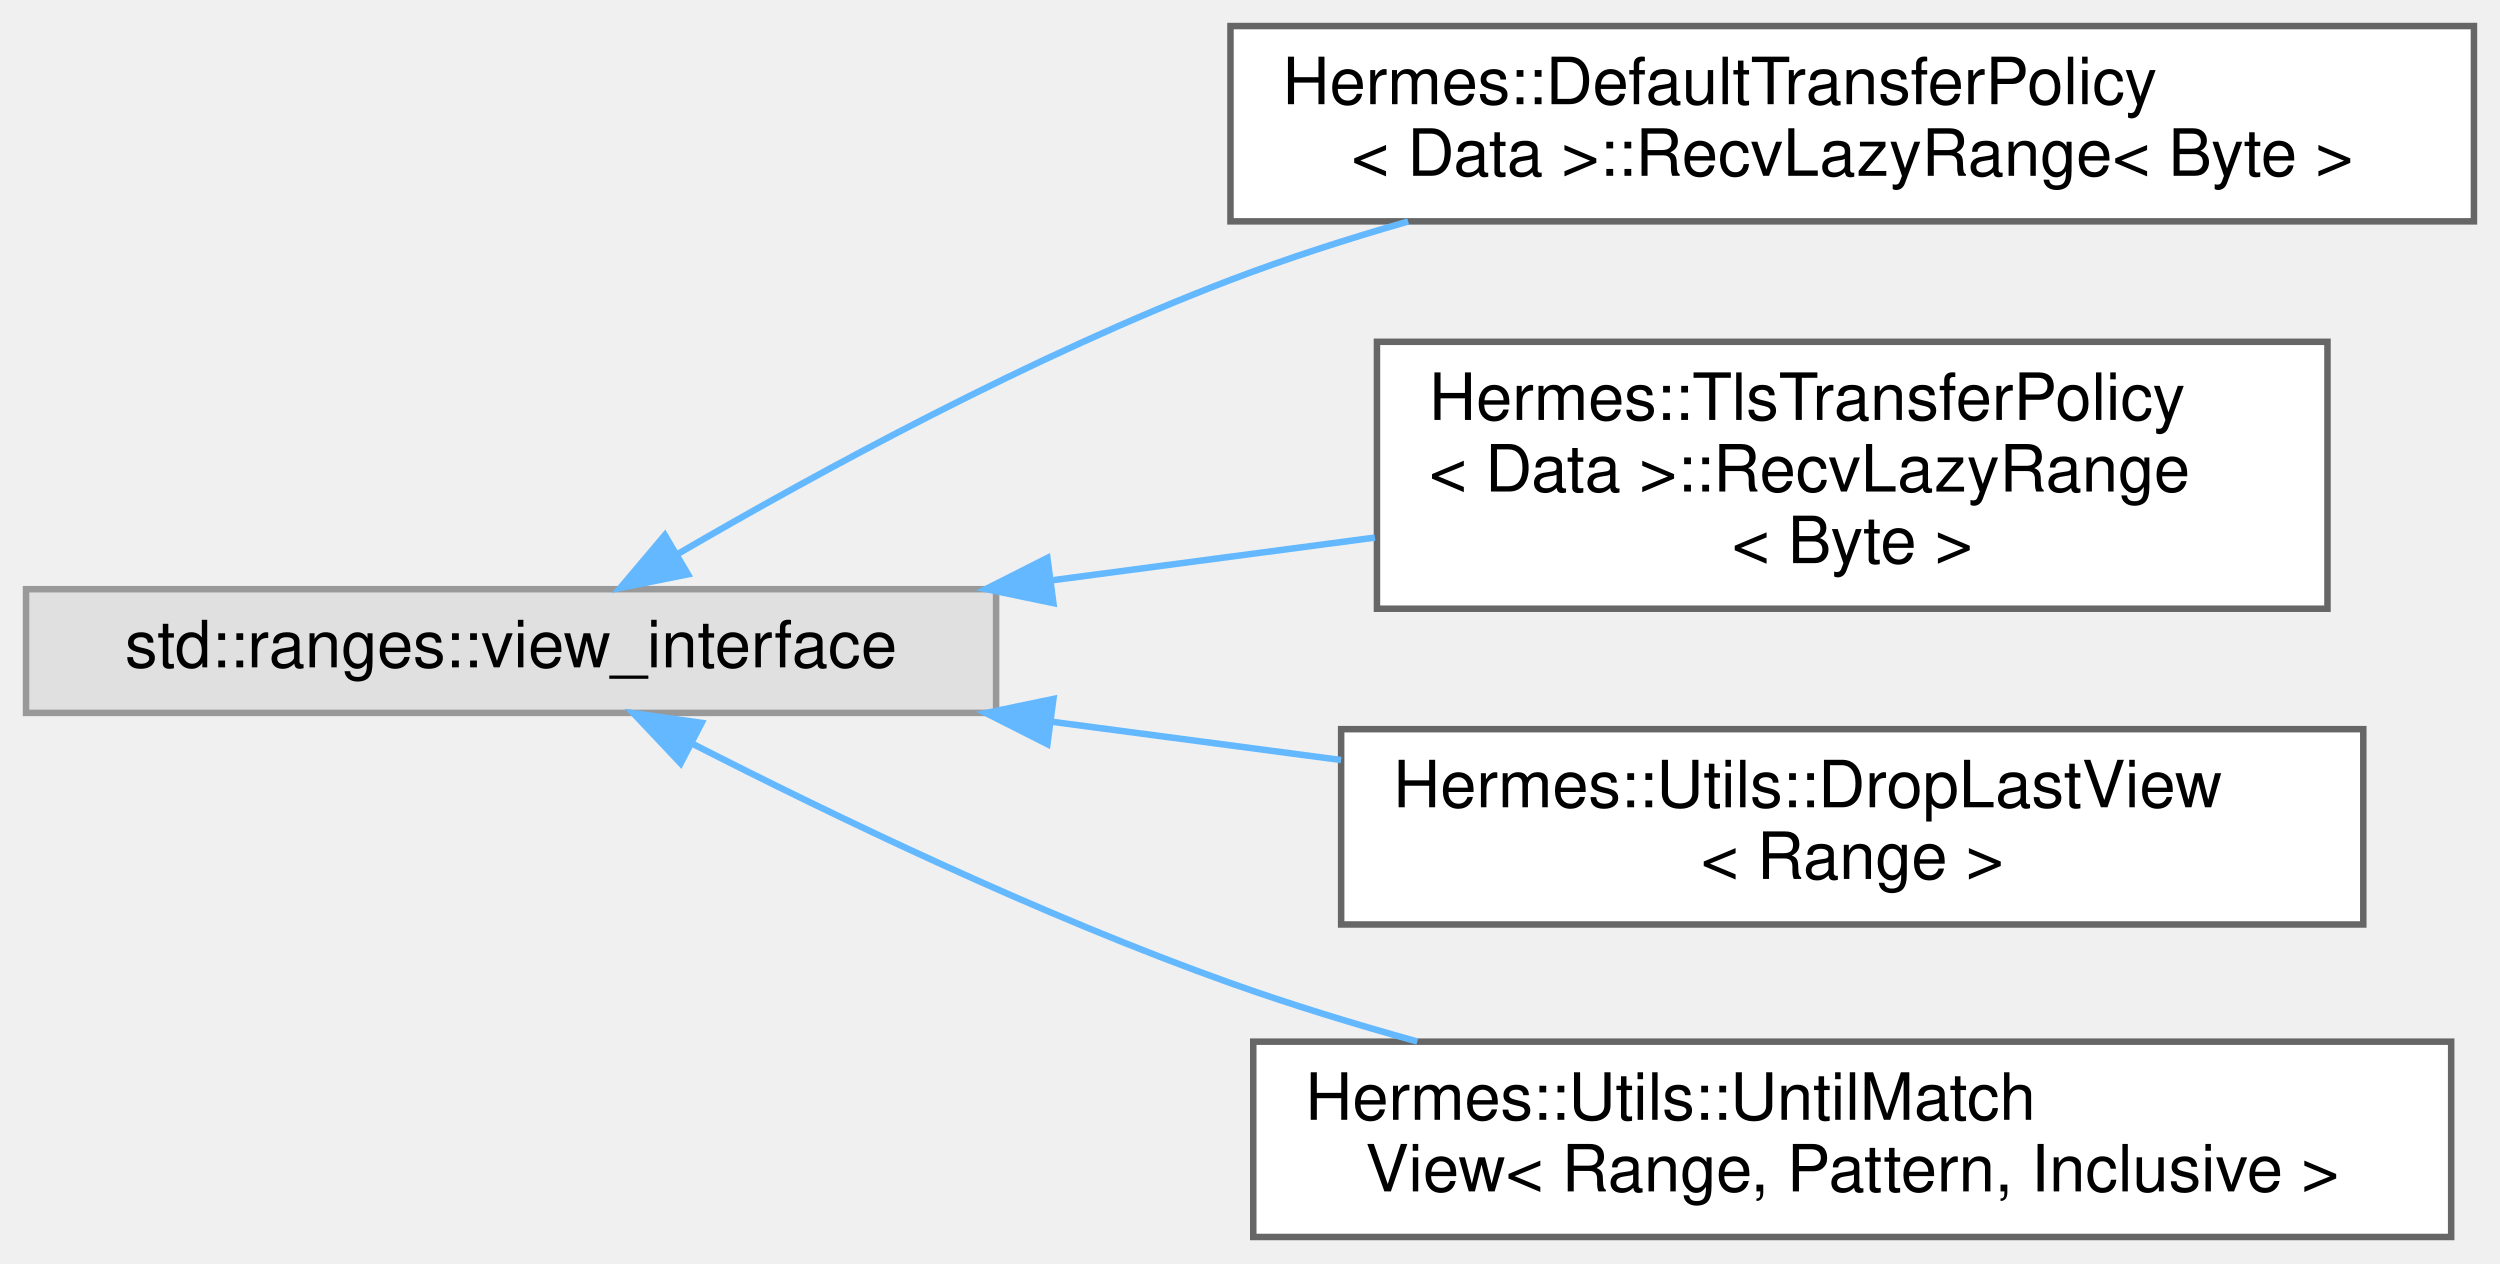
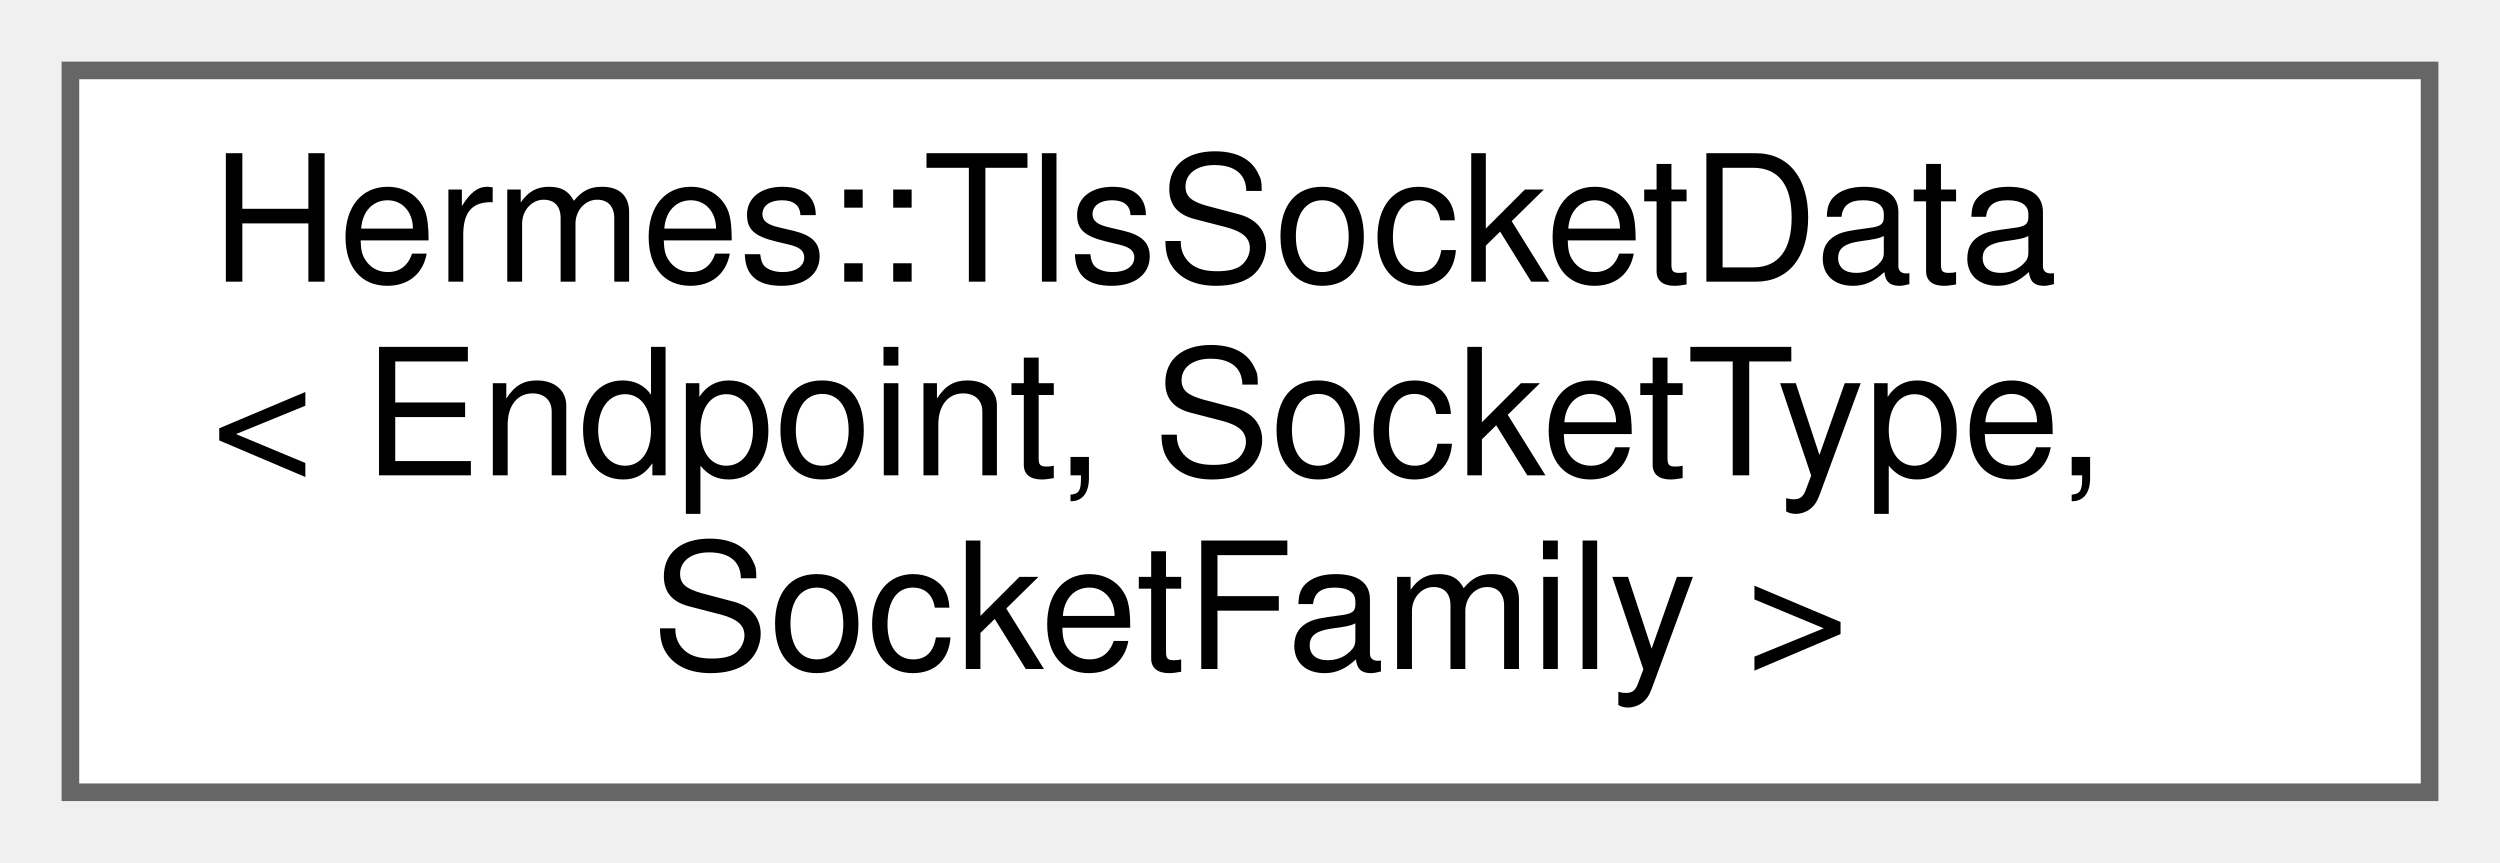
- <svg xmlns="http://www.w3.org/2000/svg" xmlns:xlink="http://www.w3.org/1999/xlink" width="384pt" height="194pt" viewBox="0.00 0.00 384.00 194.00">
-   <g id="graph0" class="graph" transform="scale(1 1) rotate(0) translate(4 190)">
+ <svg xmlns="http://www.w3.org/2000/svg" xmlns:xlink="http://www.w3.org/1999/xlink" width="142pt" height="49pt" viewBox="0.00 0.00 142.00 49.00">
+   <g id="graph0" class="graph" transform="scale(1 1) rotate(0) translate(4 45)">
    <g id="Node000000" class="node">
      <g id="a_Node000000">
-         <a xlink:title=" ">
-           <polygon fill="#e0e0e0" stroke="#999999" points="149,-99.5 0,-99.5 0,-80.5 149,-80.5 149,-99.5" />
-           <text text-anchor="middle" x="74.5" y="-87.5" font-family="Helvetica,sans-Serif" font-size="10.00">std::ranges::view_interface</text>
-         </a>
-       </g>
-     </g>
-     <g id="Node000001" class="node">
-       <g id="a_Node000001">
-         <a xlink:href="struct_hermes_1_1_default_transfer_policy_1_1_recv_lazy_range.html" target="_top" xlink:title=" ">
-           <polygon fill="white" stroke="#666666" points="376,-186 185,-186 185,-156 376,-156 376,-186" />
-           <text text-anchor="start" x="193" y="-174" font-family="Helvetica,sans-Serif" font-size="10.00">Hermes::DefaultTransferPolicy</text>
-           <text text-anchor="middle" x="280.5" y="-163" font-family="Helvetica,sans-Serif" font-size="10.00">&lt; Data &gt;::RecvLazyRange&lt; Byte &gt;</text>
-         </a>
-       </g>
-     </g>
-     <g id="edge8_Node000000_Node000001" class="edge">
-       <g id="a_edge8_Node000000_Node000001">
-         <a xlink:title=" ">
-           <path fill="none" stroke="#63b8ff" d="M100.15,-104.94C121.85,-117.58 154.65,-135.43 185,-147 193.7,-150.32 203.02,-153.32 212.3,-155.98" />
-           <polygon fill="#63b8ff" stroke="#63b8ff" points="101.67,-101.78 91.28,-99.71 98.12,-107.8 101.67,-101.78" />
-         </a>
-       </g>
-     </g>
-     <g id="Node000002" class="node">
-       <g id="a_Node000002">
-         <a xlink:href="struct_hermes_1_1_tls_transfer_policy_1_1_recv_lazy_range.html" target="_top" xlink:title=" ">
-           <polygon fill="white" stroke="#666666" points="353.5,-137.5 207.5,-137.5 207.5,-96.5 353.5,-96.5 353.5,-137.5" />
-           <text text-anchor="start" x="215.5" y="-125.5" font-family="Helvetica,sans-Serif" font-size="10.00">Hermes::TlsTransferPolicy</text>
-           <text text-anchor="start" x="215.5" y="-114.5" font-family="Helvetica,sans-Serif" font-size="10.00">&lt; Data &gt;::RecvLazyRange</text>
-           <text text-anchor="middle" x="280.5" y="-103.5" font-family="Helvetica,sans-Serif" font-size="10.00">&lt; Byte &gt;</text>
-         </a>
-       </g>
-     </g>
-     <g id="edge9_Node000000_Node000002" class="edge">
-       <g id="a_edge9_Node000000_Node000002">
-         <a xlink:title=" ">
-           <path fill="none" stroke="#63b8ff" d="M157.54,-100.86C173.97,-103.03 191.12,-105.3 207.19,-107.43" />
-           <polygon fill="#63b8ff" stroke="#63b8ff" points="157.8,-97.36 147.42,-99.52 156.88,-104.3 157.8,-97.36" />
-         </a>
-       </g>
-     </g>
-     <g id="Node000003" class="node">
-       <g id="a_Node000003">
-         <a xlink:href="struct_hermes_1_1_utils_1_1_drop_last_view.html" target="_top" xlink:title=" ">
-           <polygon fill="white" stroke="#666666" points="359,-78 202,-78 202,-48 359,-48 359,-78" />
-           <text text-anchor="start" x="210" y="-66" font-family="Helvetica,sans-Serif" font-size="10.00">Hermes::Utils::DropLastView</text>
-           <text text-anchor="middle" x="280.5" y="-55" font-family="Helvetica,sans-Serif" font-size="10.00">&lt; Range &gt;</text>
-         </a>
-       </g>
-     </g>
-     <g id="edge10_Node000000_Node000003" class="edge">
-       <g id="a_edge10_Node000000_Node000003">
-         <a xlink:title=" ">
-           <path fill="none" stroke="#63b8ff" d="M157.48,-79.15C172.17,-77.21 187.44,-75.19 201.99,-73.26" />
-           <polygon fill="#63b8ff" stroke="#63b8ff" points="156.88,-75.7 147.42,-80.48 157.8,-82.64 156.88,-75.7" />
-         </a>
-       </g>
-     </g>
-     <g id="Node000004" class="node">
-       <g id="a_Node000004">
-         <a xlink:href="struct_hermes_1_1_utils_1_1_until_match_view.html" target="_top" xlink:title=" ">
-           <polygon fill="white" stroke="#666666" points="372.5,-30 188.5,-30 188.5,0 372.5,0 372.5,-30" />
-           <text text-anchor="start" x="196.5" y="-18" font-family="Helvetica,sans-Serif" font-size="10.00">Hermes::Utils::UntilMatch</text>
-           <text text-anchor="middle" x="280.5" y="-7" font-family="Helvetica,sans-Serif" font-size="10.00">View&lt; Range, Pattern, Inclusive &gt;</text>
-         </a>
-       </g>
-     </g>
-     <g id="edge11_Node000000_Node000004" class="edge">
-       <g id="a_edge11_Node000000_Node000004">
-         <a xlink:title=" ">
-           <path fill="none" stroke="#63b8ff" d="M102.26,-75.81C124.07,-64.67 155.92,-49.36 185,-39 194.17,-35.73 203.99,-32.72 213.7,-30.02" />
-           <polygon fill="#63b8ff" stroke="#63b8ff" points="100.55,-72.75 93.28,-80.45 103.77,-78.97 100.55,-72.75" />
+         <a xlink:href="struct_hermes_1_1_tls_socket_data.html" target="_top" xlink:title=" ">
+           <polygon fill="white" stroke="#666666" points="134,-41 0,-41 0,0 134,0 134,-41" />
+           <text text-anchor="start" x="8" y="-29" font-family="Helvetica,sans-Serif" font-size="10.00">Hermes::TlsSocketData</text>
+           <text text-anchor="start" x="8" y="-18" font-family="Helvetica,sans-Serif" font-size="10.00">&lt; Endpoint, SocketType,</text>
+           <text text-anchor="middle" x="67" y="-7" font-family="Helvetica,sans-Serif" font-size="10.00"> SocketFamily &gt;</text>
        </a>
      </g>
    </g>
  </g>
</svg>
